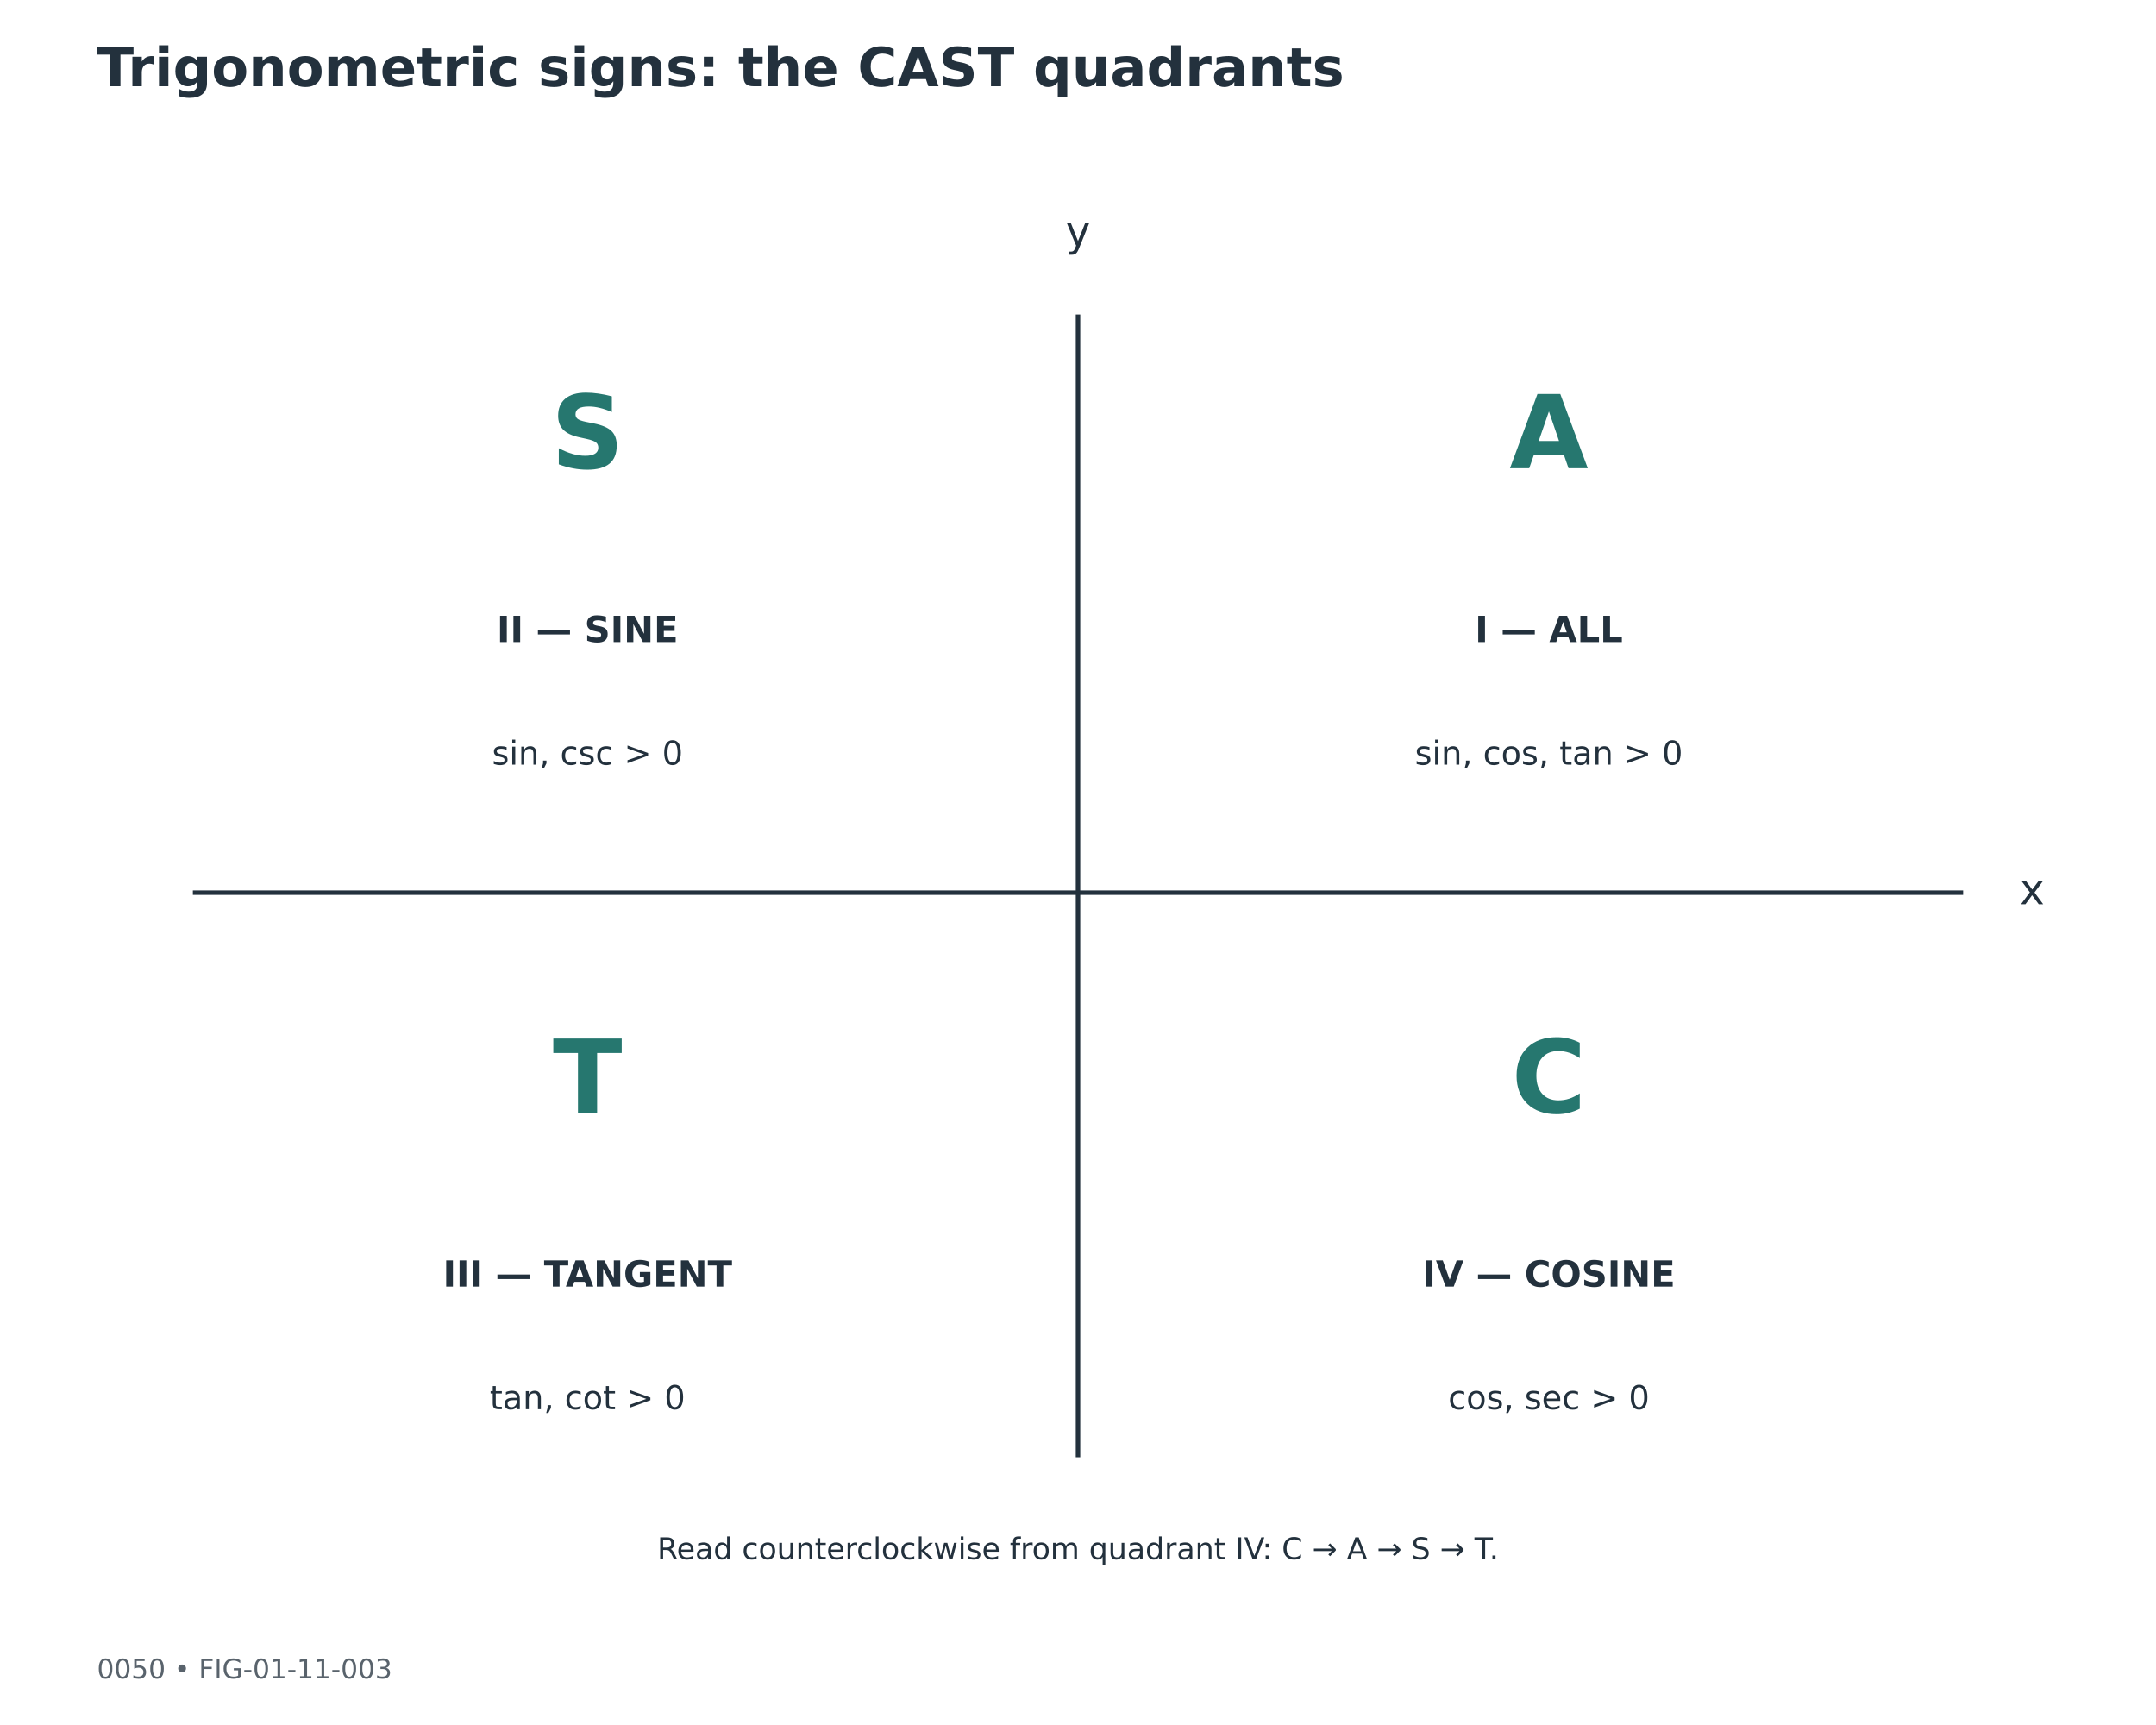
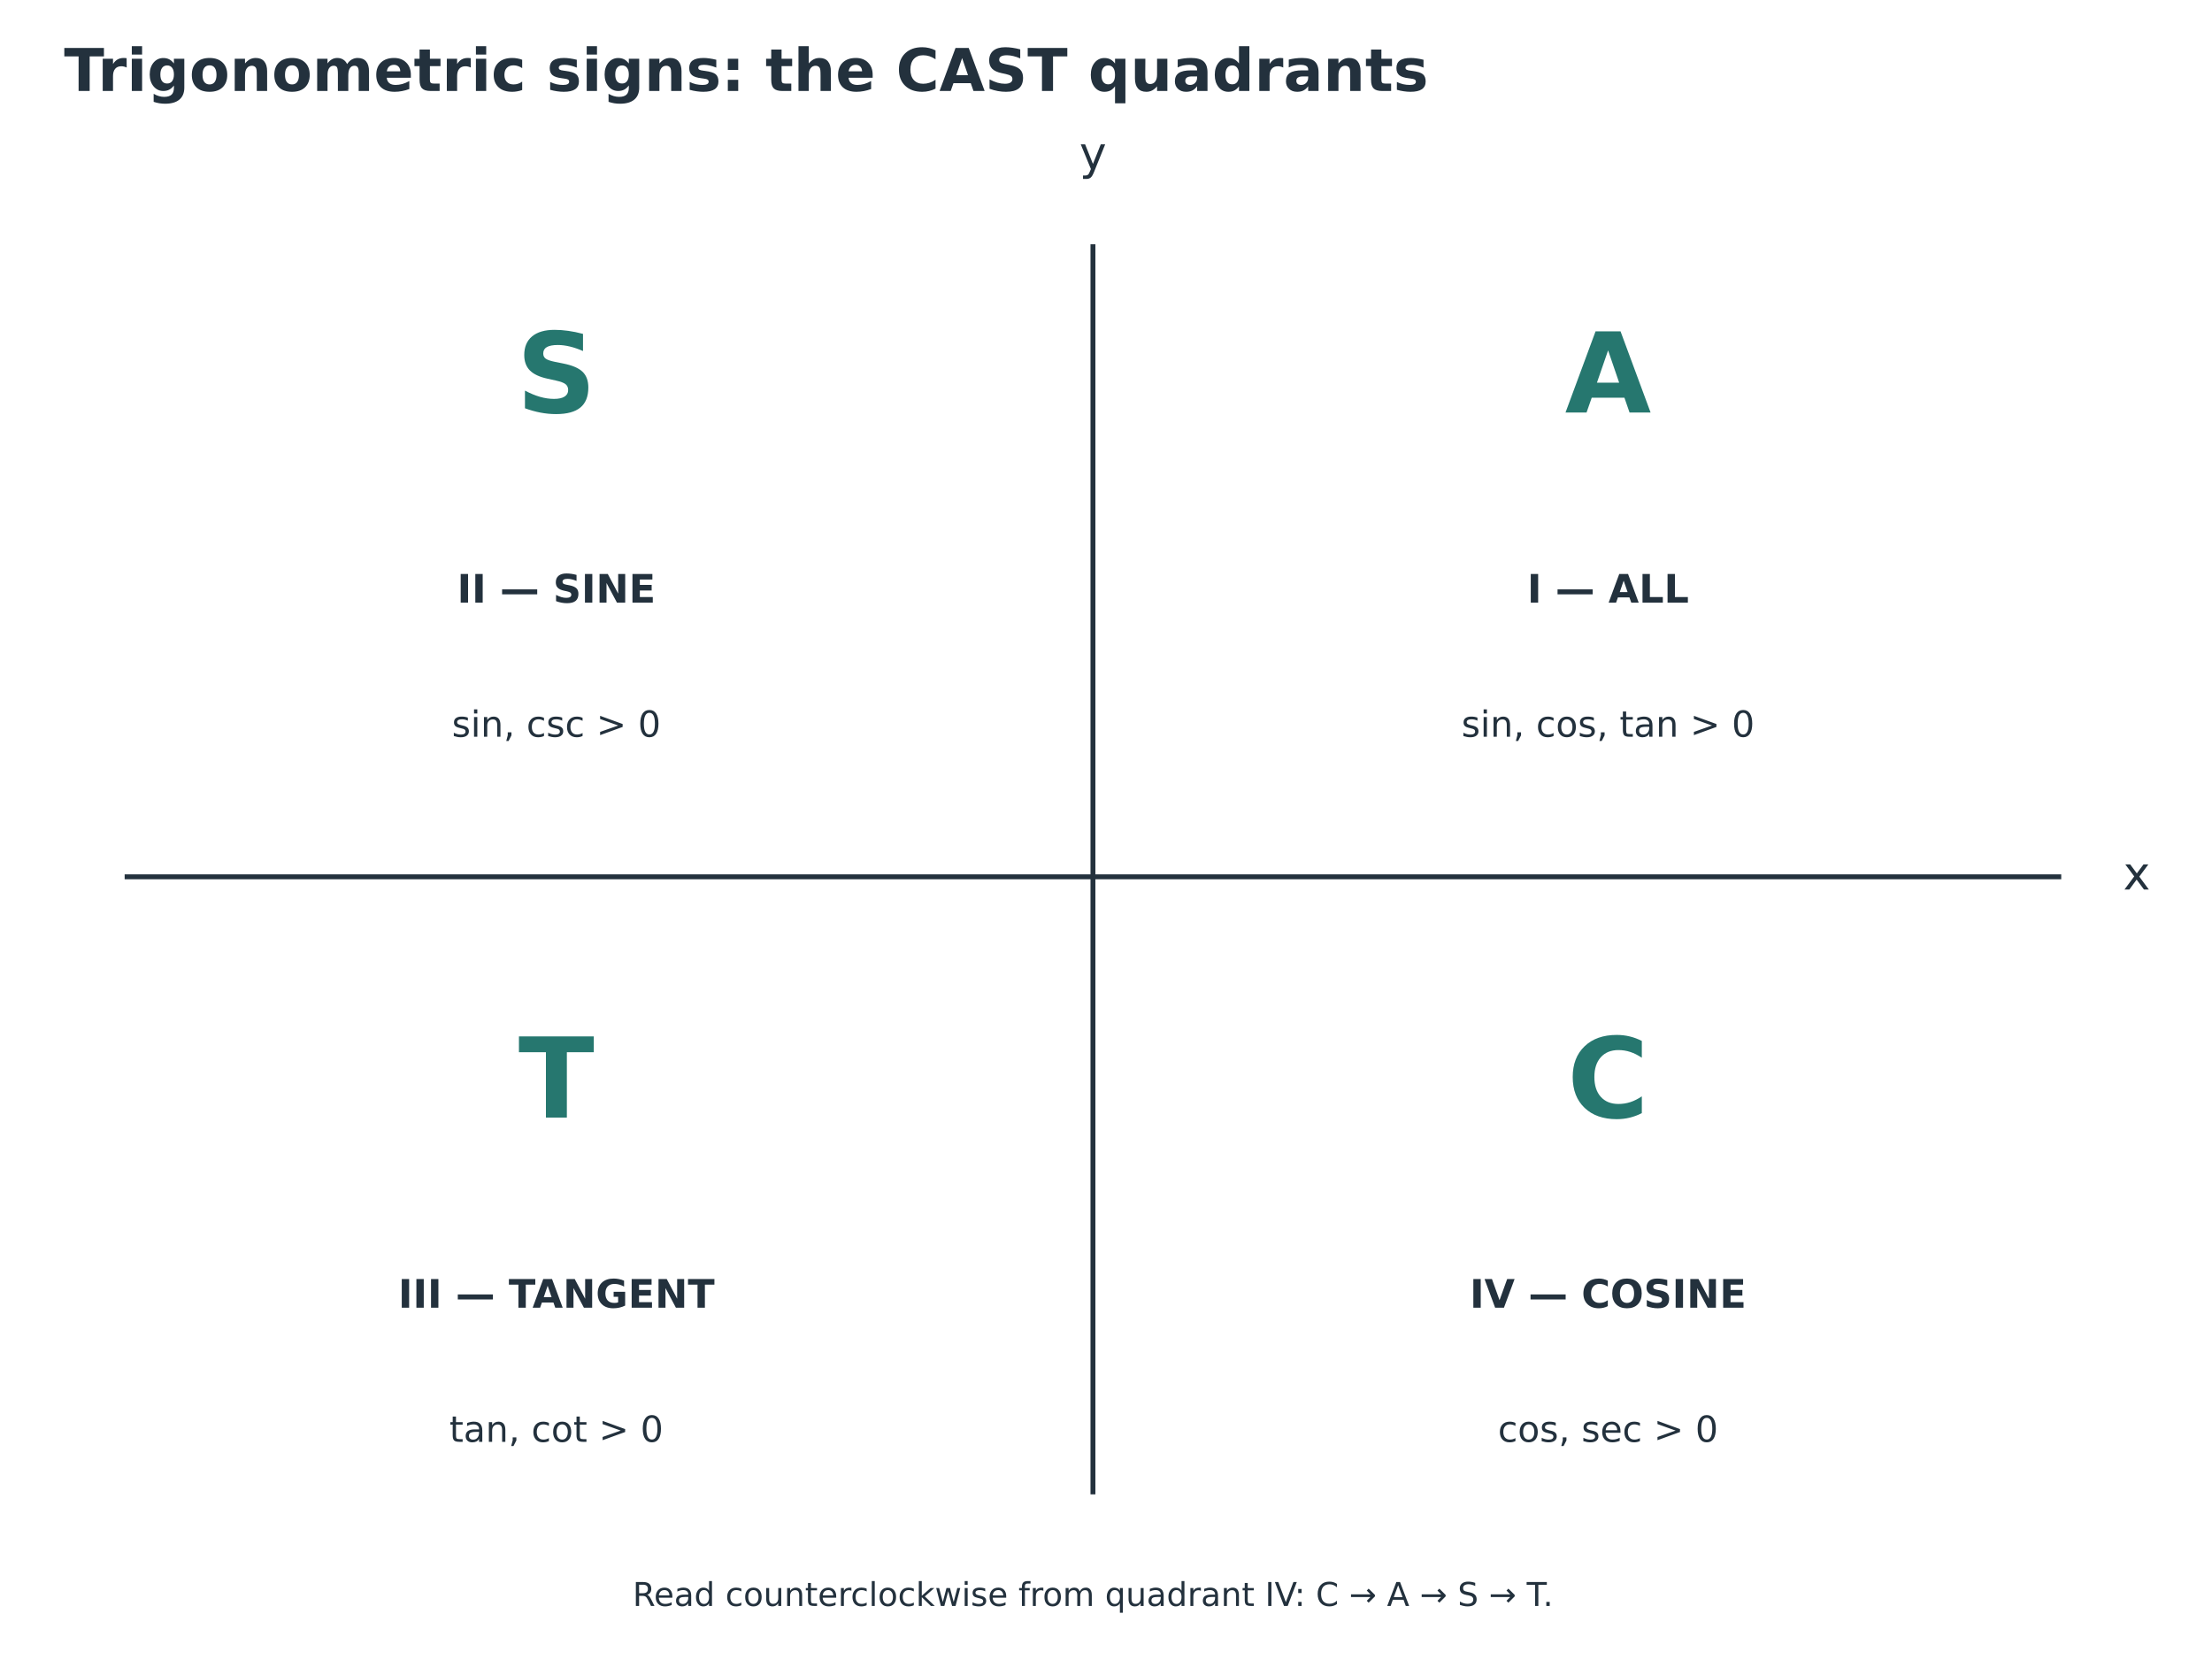
- <svg xmlns="http://www.w3.org/2000/svg" width="720pt" height="576pt" viewBox="0 0 720 576" version="1.1">
+ <svg xmlns="http://www.w3.org/2000/svg" width="675.257pt" height="506.571pt" viewBox="12.857 1.029 675.257 506.571" version="1.1">
  <defs>
    <style type="text/css">*{stroke-linejoin: round; stroke-linecap: butt}</style>
  </defs>
  <g id="figure_1">
    <g id="patch_1">
      <path d="M 0 576  L 720 576  L 720 0  L 0 0  z " style="fill: #ffffff" />
    </g>
-     <g id="axes_1">
+     <g id="axes_1" transform="translate(-13.5 -29.4)">
      <g id="line2d_1">
        <path d="M 360 105.754  L 360 485.827  " clip-path="url(#pba370dac94)" style="fill: none; stroke: #23313d; stroke-width: 1.5; stroke-linecap: square" />
      </g>
      <g id="line2d_2">
        <path d="M 65.16 298.08  L 654.84 298.08  " clip-path="url(#pba370dac94)" style="fill: none; stroke: #23313d; stroke-width: 1.5; stroke-linecap: square" />
      </g>
      <g id="text_1">
        <text style="font-size: 14px; font-family: 'DejaVu Sans'; text-anchor: start; fill: #23313d" x="674.496" y="301.943" transform="rotate(-0 674.496 301.9431)">x</text>
      </g>
      <g id="text_2">
        <text style="font-size: 14px; font-family: 'DejaVu Sans'; text-anchor: middle; fill: #23313d" x="360" y="82.142" transform="rotate(-0 360 82.14153)">y</text>
      </g>
      <g id="text_3">
        <text style="font-weight: 700; font-size: 34px; font-family: 'DejaVu Sans'; text-anchor: middle; fill: #26776f" x="517.248" y="156.348" transform="rotate(-0 517.248 156.3483)">A</text>
      </g>
      <g id="text_4">
        <text style="font-weight: 700; font-size: 12px; font-family: 'DejaVu Sans'; text-anchor: middle; fill: #23313d" x="517.248" y="214.386" transform="rotate(-0 517.248 214.3864)">I — ALL</text>
      </g>
      <g id="text_5">
        <text style="font-size: 11px; font-family: 'DejaVu Sans'; text-anchor: middle; fill: #23313d" x="517.248" y="255.323" transform="rotate(-0 517.248 255.3233)">sin, cos, tan &gt; 0</text>
      </g>
      <g id="text_6">
        <text style="font-weight: 700; font-size: 34px; font-family: 'DejaVu Sans'; text-anchor: middle; fill: #26776f" x="196.2" y="156.348" transform="rotate(-0 196.2 156.3483)">S</text>
      </g>
      <g id="text_7">
        <text style="font-weight: 700; font-size: 12px; font-family: 'DejaVu Sans'; text-anchor: middle; fill: #23313d" x="196.2" y="214.386" transform="rotate(-0 196.2 214.3864)">II — SINE</text>
      </g>
      <g id="text_8">
        <text style="font-size: 11px; font-family: 'DejaVu Sans'; text-anchor: middle; fill: #23313d" x="196.2" y="255.323" transform="rotate(-0 196.2 255.3233)">sin, csc &gt; 0</text>
      </g>
      <g id="text_9">
        <text style="font-weight: 700; font-size: 34px; font-family: 'DejaVu Sans'; text-anchor: middle; fill: #26776f" x="196.2" y="371.571" transform="rotate(-0 196.2 371.5707)">T</text>
      </g>
      <g id="text_10">
        <text style="font-weight: 700; font-size: 12px; font-family: 'DejaVu Sans'; text-anchor: middle; fill: #23313d" x="196.2" y="429.609" transform="rotate(-0 196.2 429.6089)">III — TANGENT</text>
      </g>
      <g id="text_11">
        <text style="font-size: 11px; font-family: 'DejaVu Sans'; text-anchor: middle; fill: #23313d" x="196.2" y="470.546" transform="rotate(-0 196.2 470.5457)">tan, cot &gt; 0</text>
      </g>
      <g id="text_12">
        <text style="font-weight: 700; font-size: 34px; font-family: 'DejaVu Sans'; text-anchor: middle; fill: #26776f" x="517.248" y="371.571" transform="rotate(-0 517.248 371.5707)">C</text>
      </g>
      <g id="text_13">
        <text style="font-weight: 700; font-size: 12px; font-family: 'DejaVu Sans'; text-anchor: middle; fill: #23313d" x="517.248" y="429.609" transform="rotate(-0 517.248 429.6089)">IV — COSINE</text>
      </g>
      <g id="text_14">
        <text style="font-size: 11px; font-family: 'DejaVu Sans'; text-anchor: middle; fill: #23313d" x="517.248" y="470.546" transform="rotate(-0 517.248 470.5457)">cos, sec &gt; 0</text>
      </g>
      <g id="text_15">
        <text style="font-size: 10px; font-family: 'DejaVu Sans'; text-anchor: middle; fill: #23313d" x="360" y="520.641" transform="rotate(-0 360 520.641)">Read counterclockwise from quadrant IV: C → A → S → T.</text>
      </g>
    </g>
    <g id="text_16">
      <text style="font-weight: 700; font-size: 18px; font-family: 'DejaVu Sans'; text-anchor: start; fill: #23313d" x="32.4" y="28.8" transform="rotate(-0 32.4 28.8)">Trigonometric signs: the CAST quadrants</text>
    </g>
-     <g id="text_17">
-       <text style="font-size: 9px; font-family: 'DejaVu Sans'; text-anchor: start; fill: #59636c" x="32.4" y="560.448" transform="rotate(-0 32.4 560.448)">0050  •  FIG-01-11-003</text>
-     </g>
  </g>
  <defs>
    <clipPath id="pba370dac94">
      <rect x="32.4" y="69.12" width="655.2" height="457.92" />
    </clipPath>
  </defs>
</svg>
